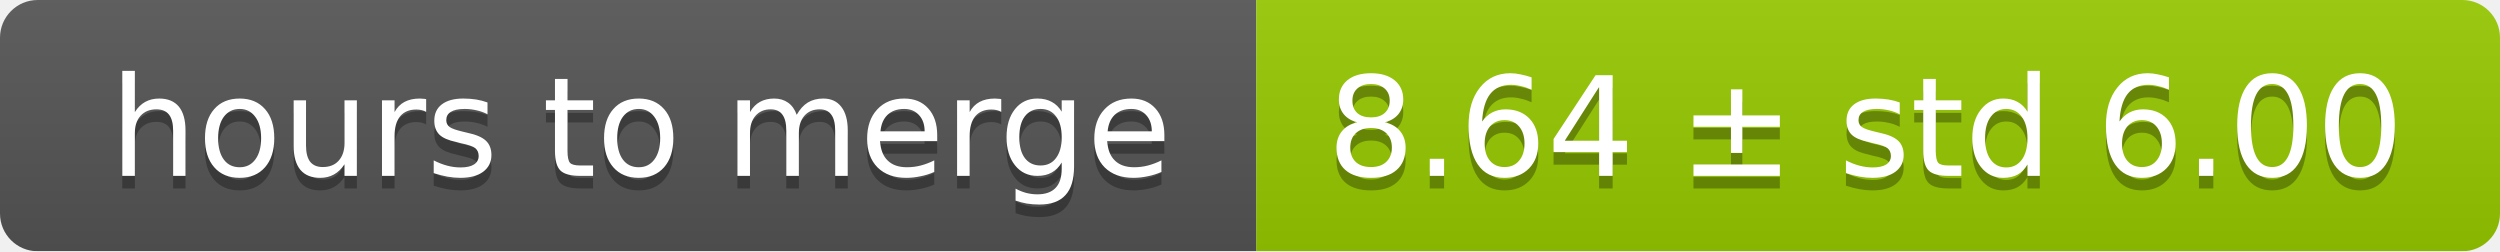
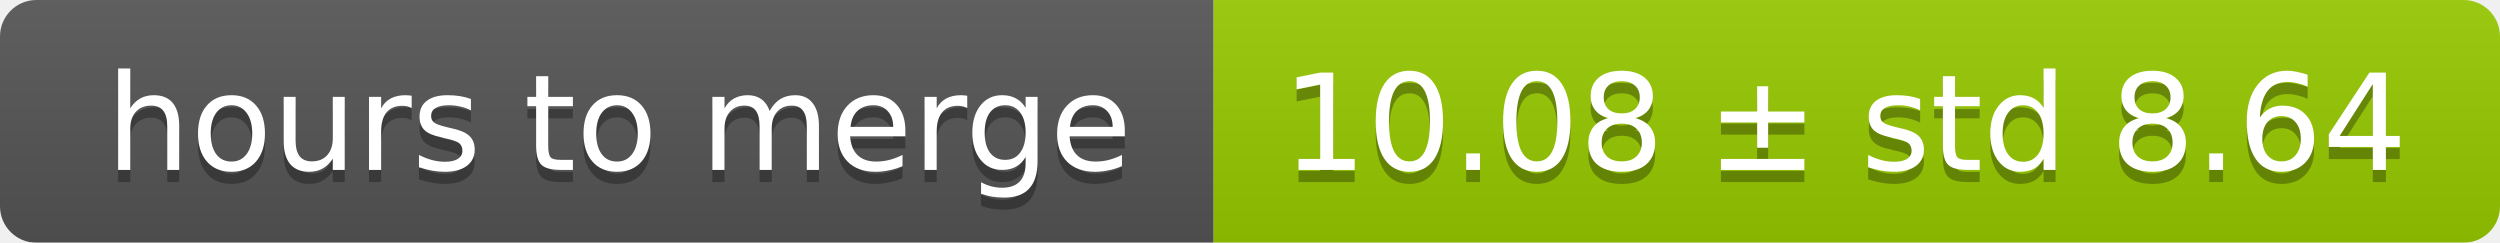
- <svg xmlns="http://www.w3.org/2000/svg" width="199" height="20">
+ <svg xmlns="http://www.w3.org/2000/svg" width="206" height="20">
  <linearGradient id="smooth" x2="0" y2="100%">
    <stop offset="0" stop-color="#bbb" stop-opacity=".1" />
    <stop offset="1" stop-opacity=".1" />
  </linearGradient>
  <mask id="round">
-     <rect width="199" height="20" rx="3" fill="#fff" />
+     <rect width="206" height="20" rx="3" fill="#fff" />
  </mask>
  <g mask="url(#round)">
    <rect width="100" height="20" fill="#555" />
-     <rect x="100" width="99" height="20" fill="#97ca00" />
-     <rect width="199" height="20" fill="url(#smooth)" />
+     <rect x="100" width="106" height="20" fill="#97ca00" />
+     <rect width="206" height="20" fill="url(#smooth)" />
  </g>
  <g fill="#fff" text-anchor="middle" font-family="DejaVu Sans,Verdana,Geneva,sans-serif" font-size="11">
    <text x="51" y="15" fill="#010101" fill-opacity=".3">hours to merge</text>
    <text x="51" y="14">hours to merge</text>
-     <text x="148.5" y="15" fill="#010101" fill-opacity=".3">8.64 ± std 6.00</text>
-     <text x="148.5" y="14">8.64 ± std 6.00</text>
+     <text x="152" y="15" fill="#010101" fill-opacity=".3">10.08 ± std 8.64</text>
+     <text x="152" y="14">10.08 ± std 8.64</text>
  </g>
</svg>
